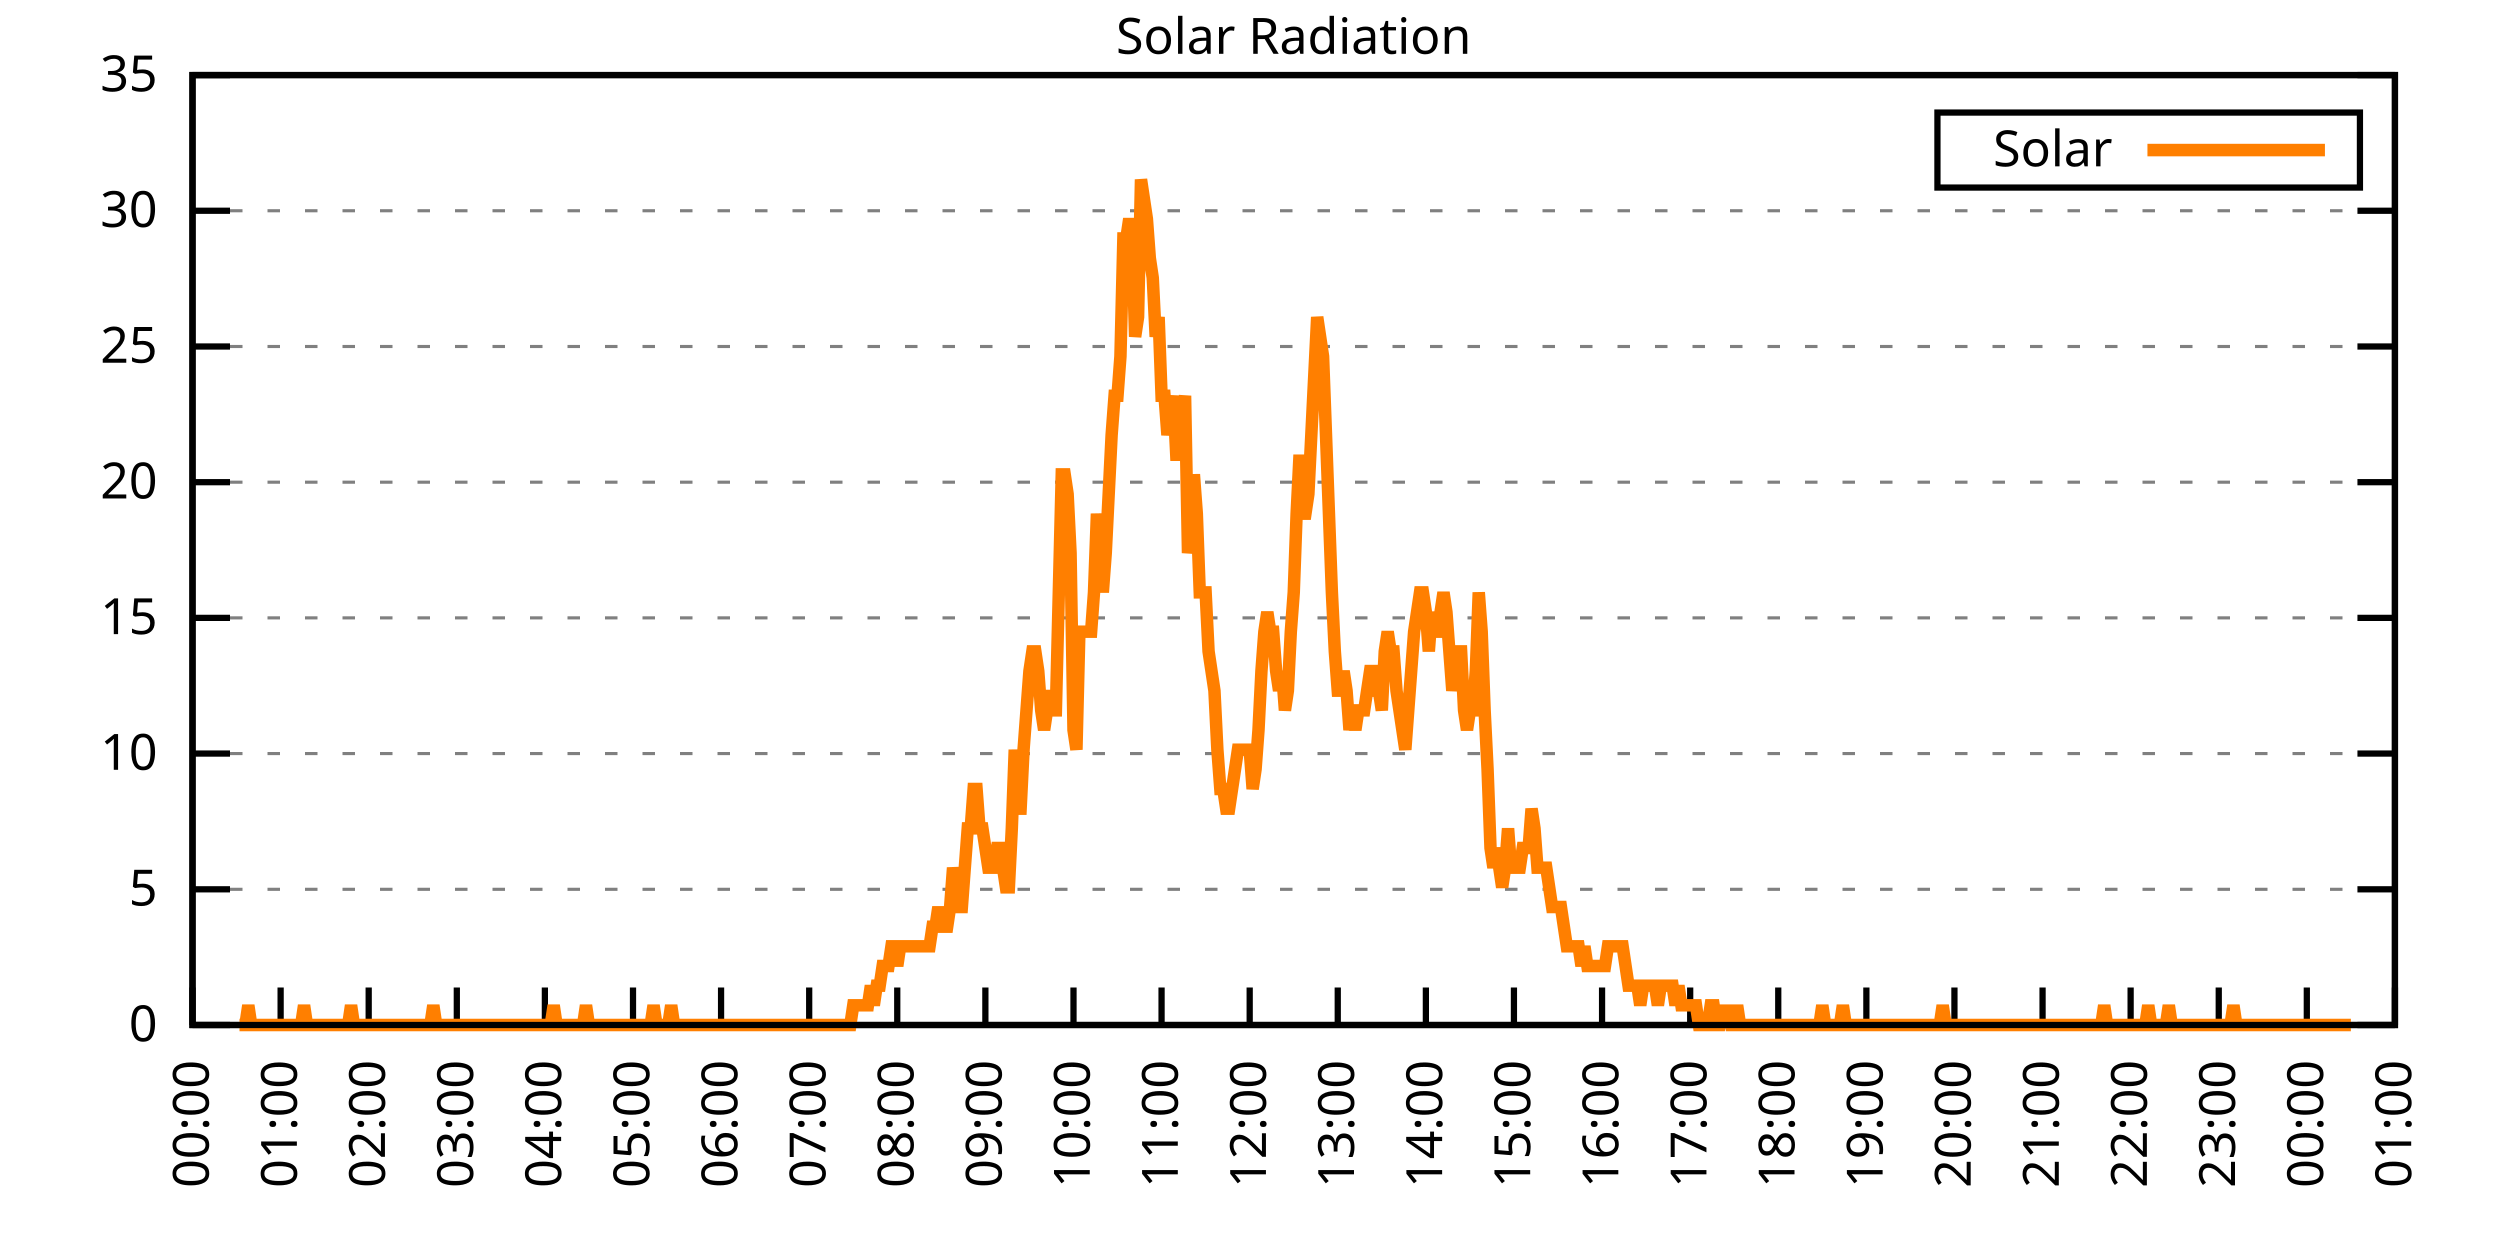
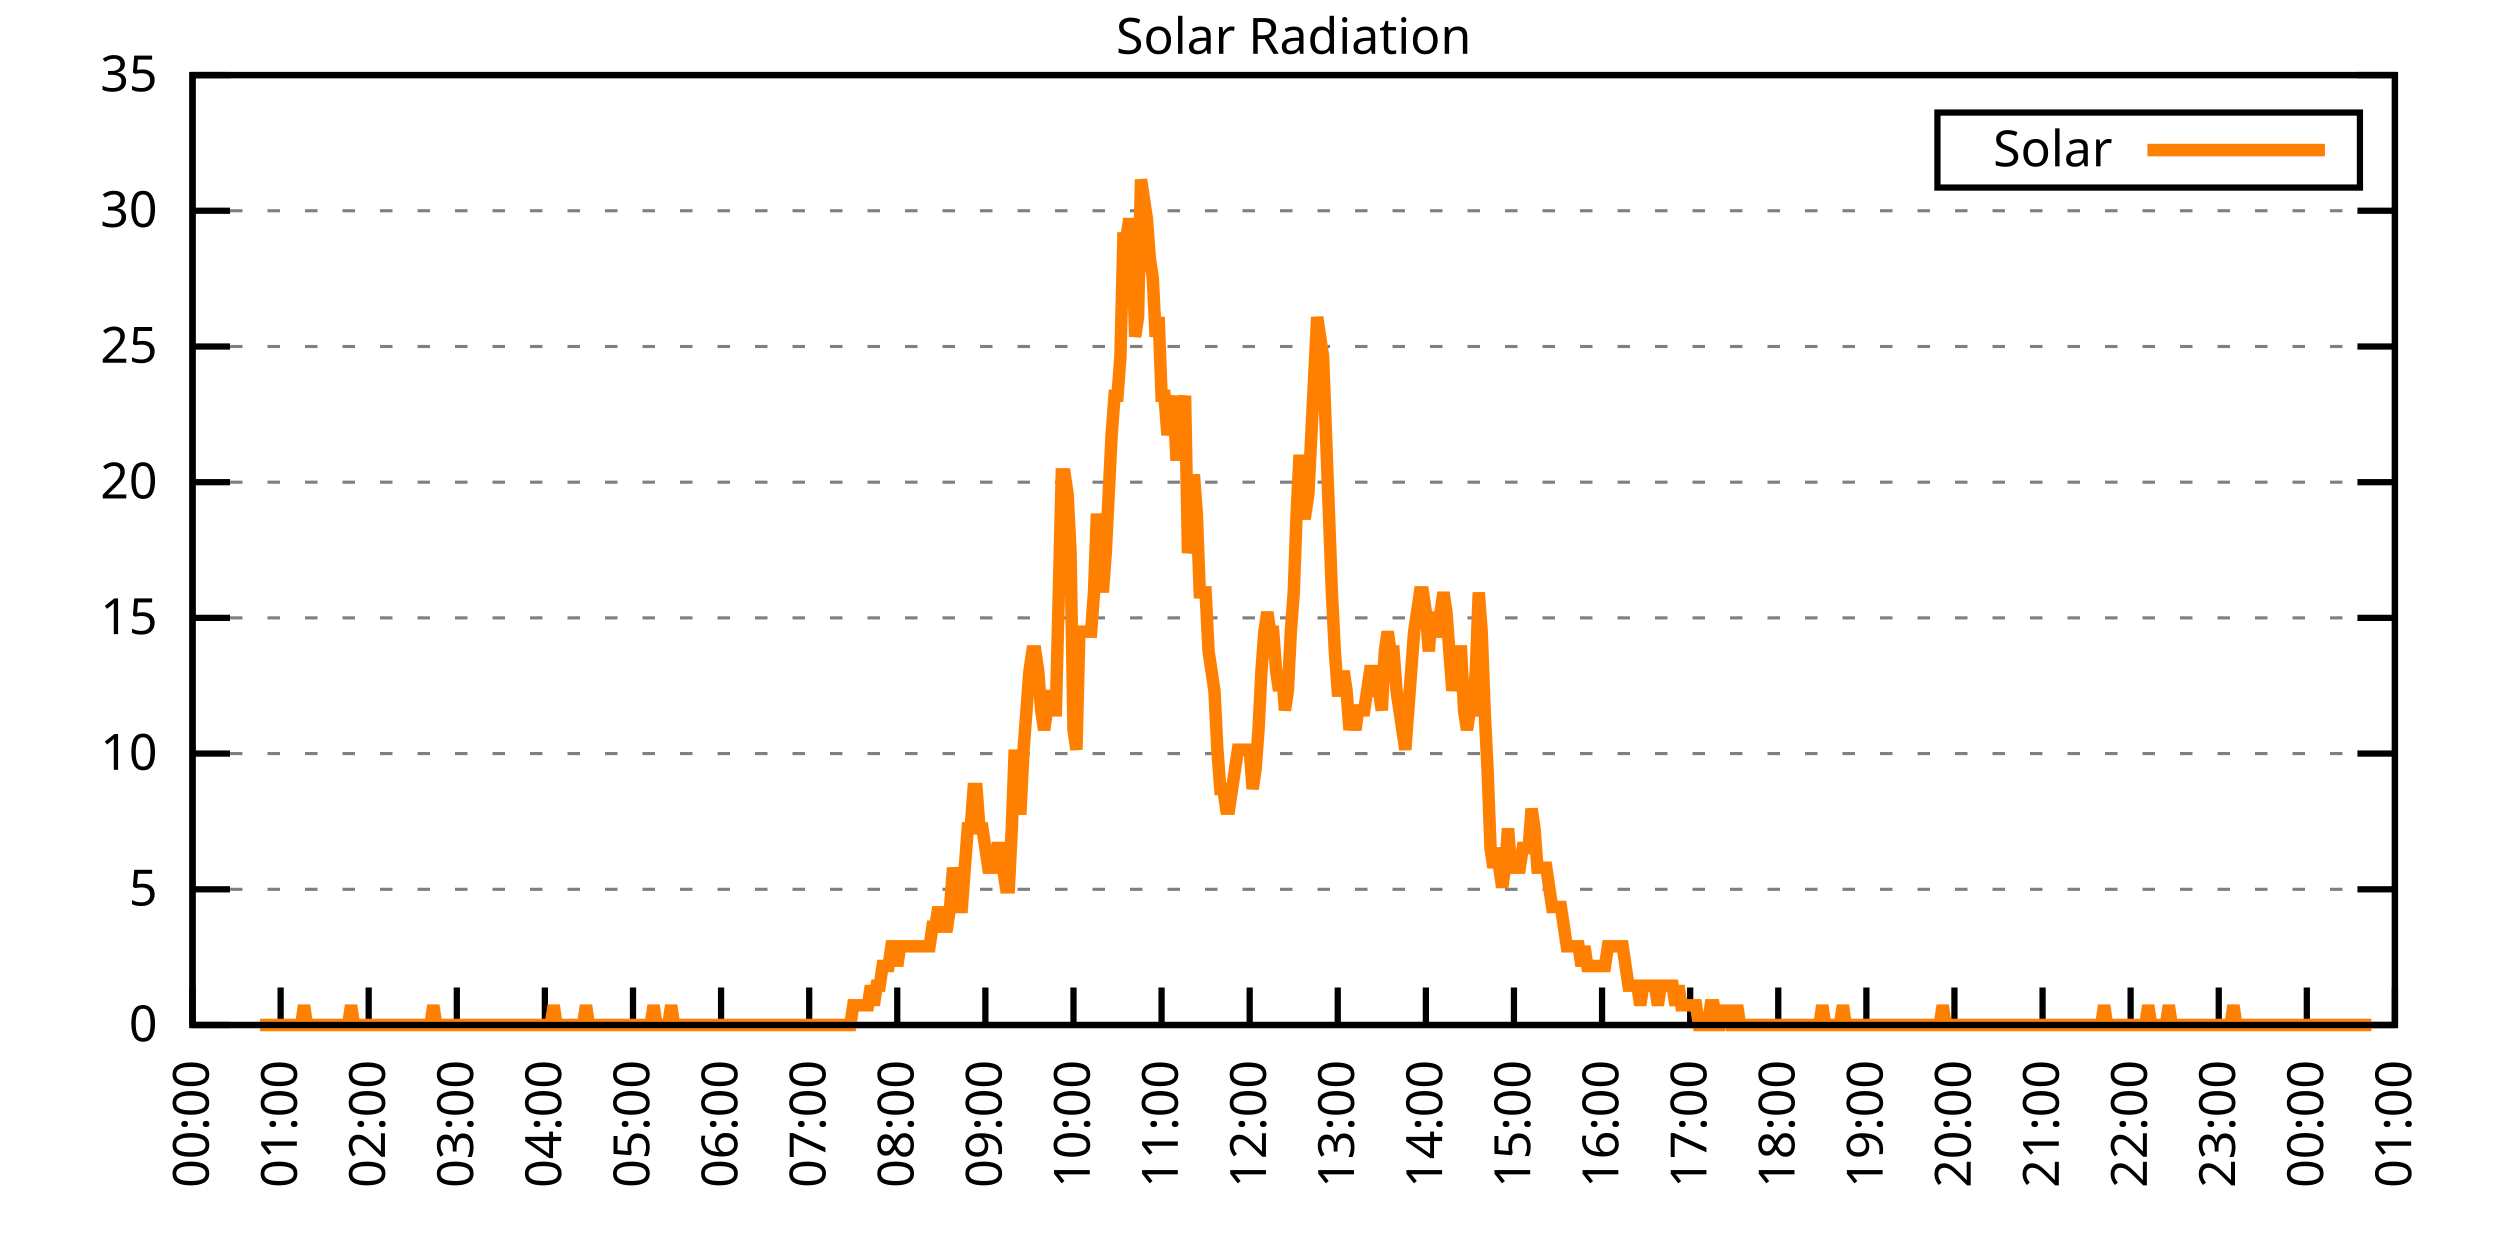
<svg xmlns="http://www.w3.org/2000/svg" xmlns:xlink="http://www.w3.org/1999/xlink" width="400" height="200" viewBox="0 0 400 200">
  <g id="gnuplot_canvas">
    <rect x="0" y="0" width="400" height="200" fill="none" />
    <defs>
      <circle id="gpDot" r="0.5" stroke-width="0.5" stroke="currentColor" />
      <path id="gpPt0" stroke-width="0.333" stroke="currentColor" d="M-1,0 h2 M0,-1 v2" />
      <path id="gpPt1" stroke-width="0.333" stroke="currentColor" d="M-1,-1 L1,1 M1,-1 L-1,1" />
      <path id="gpPt2" stroke-width="0.333" stroke="currentColor" d="M-1,0 L1,0 M0,-1 L0,1 M-1,-1 L1,1 M-1,1 L1,-1" />
      <rect id="gpPt3" stroke-width="0.333" stroke="currentColor" x="-1" y="-1" width="2" height="2" />
      <rect id="gpPt4" stroke-width="0.333" stroke="currentColor" fill="currentColor" x="-1" y="-1" width="2" height="2" />
      <circle id="gpPt5" stroke-width="0.333" stroke="currentColor" cx="0" cy="0" r="1" />
      <use xlink:href="#gpPt5" id="gpPt6" fill="currentColor" stroke="none" />
      <path id="gpPt7" stroke-width="0.333" stroke="currentColor" d="M0,-1.33 L-1.33,0.67 L1.33,0.67 z" />
      <use xlink:href="#gpPt7" id="gpPt8" fill="currentColor" stroke="none" />
      <use xlink:href="#gpPt7" id="gpPt9" stroke="currentColor" transform="rotate(180)" />
      <use xlink:href="#gpPt9" id="gpPt10" fill="currentColor" stroke="none" />
      <use xlink:href="#gpPt3" id="gpPt11" stroke="currentColor" transform="rotate(45)" />
      <use xlink:href="#gpPt11" id="gpPt12" fill="currentColor" stroke="none" />
      <path id="gpPt13" stroke-width="0.333" stroke="currentColor" d="M0,1.330 L1.265,0.411 L0.782,-1.067 L-0.782,-1.076 L-1.265,0.411 z" />
      <use xlink:href="#gpPt13" id="gpPt14" fill="currentColor" stroke="none" />
      <filter id="textbox" filterUnits="objectBoundingBox" x="0" y="0" height="1" width="1">
        <feFlood flood-color="white" flood-opacity="1" result="bgnd" />
        <feComposite in="SourceGraphic" in2="bgnd" operator="atop" />
      </filter>
      <filter id="greybox" filterUnits="objectBoundingBox" x="0" y="0" height="1" width="1">
        <feFlood flood-color="lightgrey" flood-opacity="1" result="grey" />
        <feComposite in="SourceGraphic" in2="grey" operator="atop" />
      </filter>
    </defs>
    <g fill="none" color="white" stroke="currentColor" stroke-width="1.00" stroke-linecap="butt" stroke-linejoin="miter">
</g>
    <g fill="none" color="black" stroke="currentColor" stroke-width="1.00" stroke-linecap="butt" stroke-linejoin="miter">
      <g stroke="none" shape-rendering="crispEdges">
        <polygon fill="rgb(255, 255, 255)" points="30.80,164.00 383.18,164.00 383.18,12.02 30.80,12.02 " />
      </g>
    </g>
    <g fill="none" color="black" stroke="currentColor" stroke-width="1.00" stroke-linecap="butt" stroke-linejoin="miter">
</g>
    <g fill="none" color="black" stroke="black" stroke-width="0.50" stroke-linecap="butt" stroke-linejoin="miter">
</g>
    <g fill="none" color="gray" stroke="currentColor" stroke-width="0.50" stroke-linecap="butt" stroke-linejoin="miter">
      <path stroke="gray" stroke-dasharray="2,4" class="gridline" d="M30.80,164.00 L383.19,164.00  " />
    </g>
    <g fill="none" color="gray" stroke="gray" stroke-width="1.00" stroke-linecap="butt" stroke-linejoin="miter">
</g>
    <g fill="none" color="black" stroke="currentColor" stroke-width="1.00" stroke-linecap="butt" stroke-linejoin="miter">
      <path stroke="black" d="M30.80,164.00 L36.80,164.00 M383.19,164.00 L377.19,164.00  " />
      <g transform="translate(25.20,166.60)" stroke="none" fill="black" font-family="Sans" font-size="8.00" text-anchor="end">
        <text>
          <tspan font-family="Sans"> 0</tspan>
        </text>
      </g>
    </g>
    <g fill="none" color="black" stroke="currentColor" stroke-width="1.00" stroke-linecap="butt" stroke-linejoin="miter">
</g>
    <g fill="none" color="black" stroke="black" stroke-width="0.50" stroke-linecap="butt" stroke-linejoin="miter">
</g>
    <g fill="none" color="gray" stroke="currentColor" stroke-width="0.50" stroke-linecap="butt" stroke-linejoin="miter">
      <path stroke="gray" stroke-dasharray="2,4" class="gridline" d="M30.80,142.29 L383.19,142.29  " />
    </g>
    <g fill="none" color="gray" stroke="gray" stroke-width="1.00" stroke-linecap="butt" stroke-linejoin="miter">
</g>
    <g fill="none" color="black" stroke="currentColor" stroke-width="1.00" stroke-linecap="butt" stroke-linejoin="miter">
      <path stroke="black" d="M30.80,142.29 L36.80,142.29 M383.19,142.29 L377.19,142.29  " />
      <g transform="translate(25.20,144.89)" stroke="none" fill="black" font-family="Sans" font-size="8.00" text-anchor="end">
        <text>
          <tspan font-family="Sans"> 5</tspan>
        </text>
      </g>
    </g>
    <g fill="none" color="black" stroke="currentColor" stroke-width="1.00" stroke-linecap="butt" stroke-linejoin="miter">
</g>
    <g fill="none" color="black" stroke="black" stroke-width="0.50" stroke-linecap="butt" stroke-linejoin="miter">
</g>
    <g fill="none" color="gray" stroke="currentColor" stroke-width="0.50" stroke-linecap="butt" stroke-linejoin="miter">
      <path stroke="gray" stroke-dasharray="2,4" class="gridline" d="M30.80,120.57 L383.19,120.57  " />
    </g>
    <g fill="none" color="gray" stroke="gray" stroke-width="1.00" stroke-linecap="butt" stroke-linejoin="miter">
</g>
    <g fill="none" color="black" stroke="currentColor" stroke-width="1.00" stroke-linecap="butt" stroke-linejoin="miter">
      <path stroke="black" d="M30.80,120.57 L36.80,120.57 M383.19,120.57 L377.19,120.57  " />
      <g transform="translate(25.20,123.17)" stroke="none" fill="black" font-family="Sans" font-size="8.00" text-anchor="end">
        <text>
          <tspan font-family="Sans"> 10</tspan>
        </text>
      </g>
    </g>
    <g fill="none" color="black" stroke="currentColor" stroke-width="1.00" stroke-linecap="butt" stroke-linejoin="miter">
</g>
    <g fill="none" color="black" stroke="black" stroke-width="0.50" stroke-linecap="butt" stroke-linejoin="miter">
</g>
    <g fill="none" color="gray" stroke="currentColor" stroke-width="0.50" stroke-linecap="butt" stroke-linejoin="miter">
      <path stroke="gray" stroke-dasharray="2,4" class="gridline" d="M30.80,98.86 L383.19,98.86  " />
    </g>
    <g fill="none" color="gray" stroke="gray" stroke-width="1.00" stroke-linecap="butt" stroke-linejoin="miter">
</g>
    <g fill="none" color="black" stroke="currentColor" stroke-width="1.00" stroke-linecap="butt" stroke-linejoin="miter">
      <path stroke="black" d="M30.80,98.86 L36.80,98.86 M383.19,98.86 L377.19,98.86  " />
      <g transform="translate(25.20,101.46)" stroke="none" fill="black" font-family="Sans" font-size="8.00" text-anchor="end">
        <text>
          <tspan font-family="Sans"> 15</tspan>
        </text>
      </g>
    </g>
    <g fill="none" color="black" stroke="currentColor" stroke-width="1.00" stroke-linecap="butt" stroke-linejoin="miter">
</g>
    <g fill="none" color="black" stroke="black" stroke-width="0.50" stroke-linecap="butt" stroke-linejoin="miter">
</g>
    <g fill="none" color="gray" stroke="currentColor" stroke-width="0.50" stroke-linecap="butt" stroke-linejoin="miter">
      <path stroke="gray" stroke-dasharray="2,4" class="gridline" d="M30.80,77.15 L383.19,77.15  " />
    </g>
    <g fill="none" color="gray" stroke="gray" stroke-width="1.00" stroke-linecap="butt" stroke-linejoin="miter">
</g>
    <g fill="none" color="black" stroke="currentColor" stroke-width="1.00" stroke-linecap="butt" stroke-linejoin="miter">
      <path stroke="black" d="M30.80,77.15 L36.80,77.15 M383.19,77.15 L377.19,77.15  " />
      <g transform="translate(25.20,79.75)" stroke="none" fill="black" font-family="Sans" font-size="8.00" text-anchor="end">
        <text>
          <tspan font-family="Sans"> 20</tspan>
        </text>
      </g>
    </g>
    <g fill="none" color="black" stroke="currentColor" stroke-width="1.00" stroke-linecap="butt" stroke-linejoin="miter">
</g>
    <g fill="none" color="black" stroke="black" stroke-width="0.50" stroke-linecap="butt" stroke-linejoin="miter">
</g>
    <g fill="none" color="gray" stroke="currentColor" stroke-width="0.50" stroke-linecap="butt" stroke-linejoin="miter">
      <path stroke="gray" stroke-dasharray="2,4" class="gridline" d="M30.80,55.44 L383.19,55.44  " />
    </g>
    <g fill="none" color="gray" stroke="gray" stroke-width="1.00" stroke-linecap="butt" stroke-linejoin="miter">
</g>
    <g fill="none" color="black" stroke="currentColor" stroke-width="1.00" stroke-linecap="butt" stroke-linejoin="miter">
      <path stroke="black" d="M30.80,55.44 L36.80,55.44 M383.19,55.44 L377.19,55.44  " />
      <g transform="translate(25.20,58.04)" stroke="none" fill="black" font-family="Sans" font-size="8.00" text-anchor="end">
        <text>
          <tspan font-family="Sans"> 25</tspan>
        </text>
      </g>
    </g>
    <g fill="none" color="black" stroke="currentColor" stroke-width="1.00" stroke-linecap="butt" stroke-linejoin="miter">
</g>
    <g fill="none" color="black" stroke="black" stroke-width="0.50" stroke-linecap="butt" stroke-linejoin="miter">
</g>
    <g fill="none" color="gray" stroke="currentColor" stroke-width="0.50" stroke-linecap="butt" stroke-linejoin="miter">
      <path stroke="gray" stroke-dasharray="2,4" class="gridline" d="M30.80,33.72 L383.19,33.72  " />
    </g>
    <g fill="none" color="gray" stroke="gray" stroke-width="1.00" stroke-linecap="butt" stroke-linejoin="miter">
</g>
    <g fill="none" color="black" stroke="currentColor" stroke-width="1.00" stroke-linecap="butt" stroke-linejoin="miter">
      <path stroke="black" d="M30.80,33.72 L36.80,33.72 M383.19,33.72 L377.19,33.72  " />
      <g transform="translate(25.20,36.32)" stroke="none" fill="black" font-family="Sans" font-size="8.00" text-anchor="end">
        <text>
          <tspan font-family="Sans"> 30</tspan>
        </text>
      </g>
    </g>
    <g fill="none" color="black" stroke="currentColor" stroke-width="1.00" stroke-linecap="butt" stroke-linejoin="miter">
</g>
    <g fill="none" color="black" stroke="black" stroke-width="0.50" stroke-linecap="butt" stroke-linejoin="miter">
</g>
    <g fill="none" color="gray" stroke="currentColor" stroke-width="0.50" stroke-linecap="butt" stroke-linejoin="miter">
      <path stroke="gray" stroke-dasharray="2,4" class="gridline" d="M30.80,12.01 L383.19,12.01  " />
    </g>
    <g fill="none" color="gray" stroke="gray" stroke-width="1.00" stroke-linecap="butt" stroke-linejoin="miter">
</g>
    <g fill="none" color="black" stroke="currentColor" stroke-width="1.00" stroke-linecap="butt" stroke-linejoin="miter">
      <path stroke="black" d="M30.80,12.01 L36.80,12.01 M383.19,12.01 L377.19,12.01  " />
      <g transform="translate(25.20,14.61)" stroke="none" fill="black" font-family="Sans" font-size="8.00" text-anchor="end">
        <text>
          <tspan font-family="Sans"> 35</tspan>
        </text>
      </g>
    </g>
    <g fill="none" color="black" stroke="currentColor" stroke-width="1.00" stroke-linecap="butt" stroke-linejoin="miter">
      <path stroke="black" d="M30.80,164.00 L30.80,158.00  " />
      <g transform="translate(33.40,169.60) rotate(270.00)" stroke="none" fill="black" font-family="Sans" font-size="8.00" text-anchor="end">
        <text>
          <tspan font-family="Sans">00:00</tspan>
        </text>
      </g>
    </g>
    <g fill="none" color="black" stroke="currentColor" stroke-width="1.00" stroke-linecap="butt" stroke-linejoin="miter">
      <path stroke="black" d="M44.90,164.00 L44.90,158.00  " />
      <g transform="translate(47.50,169.60) rotate(270.00)" stroke="none" fill="black" font-family="Sans" font-size="8.00" text-anchor="end">
        <text>
          <tspan font-family="Sans">01:00</tspan>
        </text>
      </g>
    </g>
    <g fill="none" color="black" stroke="currentColor" stroke-width="1.00" stroke-linecap="butt" stroke-linejoin="miter">
      <path stroke="black" d="M58.99,164.00 L58.99,158.00  " />
      <g transform="translate(61.59,169.60) rotate(270.00)" stroke="none" fill="black" font-family="Sans" font-size="8.00" text-anchor="end">
        <text>
          <tspan font-family="Sans">02:00</tspan>
        </text>
      </g>
    </g>
    <g fill="none" color="black" stroke="currentColor" stroke-width="1.00" stroke-linecap="butt" stroke-linejoin="miter">
      <path stroke="black" d="M73.09,164.00 L73.09,158.00  " />
      <g transform="translate(75.69,169.60) rotate(270.00)" stroke="none" fill="black" font-family="Sans" font-size="8.00" text-anchor="end">
        <text>
          <tspan font-family="Sans">03:00</tspan>
        </text>
      </g>
    </g>
    <g fill="none" color="black" stroke="currentColor" stroke-width="1.00" stroke-linecap="butt" stroke-linejoin="miter">
      <path stroke="black" d="M87.18,164.00 L87.18,158.00  " />
      <g transform="translate(89.78,169.60) rotate(270.00)" stroke="none" fill="black" font-family="Sans" font-size="8.00" text-anchor="end">
        <text>
          <tspan font-family="Sans">04:00</tspan>
        </text>
      </g>
    </g>
    <g fill="none" color="black" stroke="currentColor" stroke-width="1.00" stroke-linecap="butt" stroke-linejoin="miter">
      <path stroke="black" d="M101.28,164.00 L101.28,158.00  " />
      <g transform="translate(103.88,169.60) rotate(270.00)" stroke="none" fill="black" font-family="Sans" font-size="8.00" text-anchor="end">
        <text>
          <tspan font-family="Sans">05:00</tspan>
        </text>
      </g>
    </g>
    <g fill="none" color="black" stroke="currentColor" stroke-width="1.00" stroke-linecap="butt" stroke-linejoin="miter">
      <path stroke="black" d="M115.37,164.00 L115.37,158.00  " />
      <g transform="translate(117.97,169.60) rotate(270.00)" stroke="none" fill="black" font-family="Sans" font-size="8.00" text-anchor="end">
        <text>
          <tspan font-family="Sans">06:00</tspan>
        </text>
      </g>
    </g>
    <g fill="none" color="black" stroke="currentColor" stroke-width="1.00" stroke-linecap="butt" stroke-linejoin="miter">
      <path stroke="black" d="M129.47,164.00 L129.47,158.00  " />
      <g transform="translate(132.07,169.60) rotate(270.00)" stroke="none" fill="black" font-family="Sans" font-size="8.00" text-anchor="end">
        <text>
          <tspan font-family="Sans">07:00</tspan>
        </text>
      </g>
    </g>
    <g fill="none" color="black" stroke="currentColor" stroke-width="1.00" stroke-linecap="butt" stroke-linejoin="miter">
      <path stroke="black" d="M143.56,164.00 L143.56,158.00  " />
      <g transform="translate(146.16,169.60) rotate(270.00)" stroke="none" fill="black" font-family="Sans" font-size="8.00" text-anchor="end">
        <text>
          <tspan font-family="Sans">08:00</tspan>
        </text>
      </g>
    </g>
    <g fill="none" color="black" stroke="currentColor" stroke-width="1.00" stroke-linecap="butt" stroke-linejoin="miter">
      <path stroke="black" d="M157.66,164.00 L157.66,158.00  " />
      <g transform="translate(160.26,169.60) rotate(270.00)" stroke="none" fill="black" font-family="Sans" font-size="8.00" text-anchor="end">
        <text>
          <tspan font-family="Sans">09:00</tspan>
        </text>
      </g>
    </g>
    <g fill="none" color="black" stroke="currentColor" stroke-width="1.00" stroke-linecap="butt" stroke-linejoin="miter">
      <path stroke="black" d="M171.76,164.00 L171.76,158.00  " />
      <g transform="translate(174.36,169.60) rotate(270.00)" stroke="none" fill="black" font-family="Sans" font-size="8.00" text-anchor="end">
        <text>
          <tspan font-family="Sans">10:00</tspan>
        </text>
      </g>
    </g>
    <g fill="none" color="black" stroke="currentColor" stroke-width="1.00" stroke-linecap="butt" stroke-linejoin="miter">
      <path stroke="black" d="M185.85,164.00 L185.85,158.00  " />
      <g transform="translate(188.45,169.60) rotate(270.00)" stroke="none" fill="black" font-family="Sans" font-size="8.00" text-anchor="end">
        <text>
          <tspan font-family="Sans">11:00</tspan>
        </text>
      </g>
    </g>
    <g fill="none" color="black" stroke="currentColor" stroke-width="1.00" stroke-linecap="butt" stroke-linejoin="miter">
      <path stroke="black" d="M199.95,164.00 L199.95,158.00  " />
      <g transform="translate(202.55,169.60) rotate(270.00)" stroke="none" fill="black" font-family="Sans" font-size="8.00" text-anchor="end">
        <text>
          <tspan font-family="Sans">12:00</tspan>
        </text>
      </g>
    </g>
    <g fill="none" color="black" stroke="currentColor" stroke-width="1.00" stroke-linecap="butt" stroke-linejoin="miter">
      <path stroke="black" d="M214.04,164.00 L214.04,158.00  " />
      <g transform="translate(216.64,169.60) rotate(270.00)" stroke="none" fill="black" font-family="Sans" font-size="8.00" text-anchor="end">
        <text>
          <tspan font-family="Sans">13:00</tspan>
        </text>
      </g>
    </g>
    <g fill="none" color="black" stroke="currentColor" stroke-width="1.00" stroke-linecap="butt" stroke-linejoin="miter">
      <path stroke="black" d="M228.14,164.00 L228.14,158.00  " />
      <g transform="translate(230.74,169.60) rotate(270.00)" stroke="none" fill="black" font-family="Sans" font-size="8.00" text-anchor="end">
        <text>
          <tspan font-family="Sans">14:00</tspan>
        </text>
      </g>
    </g>
    <g fill="none" color="black" stroke="currentColor" stroke-width="1.00" stroke-linecap="butt" stroke-linejoin="miter">
      <path stroke="black" d="M242.23,164.00 L242.23,158.00  " />
      <g transform="translate(244.83,169.60) rotate(270.00)" stroke="none" fill="black" font-family="Sans" font-size="8.00" text-anchor="end">
        <text>
          <tspan font-family="Sans">15:00</tspan>
        </text>
      </g>
    </g>
    <g fill="none" color="black" stroke="currentColor" stroke-width="1.00" stroke-linecap="butt" stroke-linejoin="miter">
      <path stroke="black" d="M256.33,164.00 L256.33,158.00  " />
      <g transform="translate(258.93,169.60) rotate(270.00)" stroke="none" fill="black" font-family="Sans" font-size="8.00" text-anchor="end">
        <text>
          <tspan font-family="Sans">16:00</tspan>
        </text>
      </g>
    </g>
    <g fill="none" color="black" stroke="currentColor" stroke-width="1.00" stroke-linecap="butt" stroke-linejoin="miter">
      <path stroke="black" d="M270.43,164.00 L270.43,158.00  " />
      <g transform="translate(273.03,169.60) rotate(270.00)" stroke="none" fill="black" font-family="Sans" font-size="8.00" text-anchor="end">
        <text>
          <tspan font-family="Sans">17:00</tspan>
        </text>
      </g>
    </g>
    <g fill="none" color="black" stroke="currentColor" stroke-width="1.00" stroke-linecap="butt" stroke-linejoin="miter">
      <path stroke="black" d="M284.52,164.00 L284.52,158.00  " />
      <g transform="translate(287.12,169.60) rotate(270.00)" stroke="none" fill="black" font-family="Sans" font-size="8.00" text-anchor="end">
        <text>
          <tspan font-family="Sans">18:00</tspan>
        </text>
      </g>
    </g>
    <g fill="none" color="black" stroke="currentColor" stroke-width="1.00" stroke-linecap="butt" stroke-linejoin="miter">
      <path stroke="black" d="M298.62,164.00 L298.62,158.00  " />
      <g transform="translate(301.22,169.60) rotate(270.00)" stroke="none" fill="black" font-family="Sans" font-size="8.00" text-anchor="end">
        <text>
          <tspan font-family="Sans">19:00</tspan>
        </text>
      </g>
    </g>
    <g fill="none" color="black" stroke="currentColor" stroke-width="1.00" stroke-linecap="butt" stroke-linejoin="miter">
      <path stroke="black" d="M312.71,164.00 L312.71,158.00  " />
      <g transform="translate(315.31,169.60) rotate(270.00)" stroke="none" fill="black" font-family="Sans" font-size="8.00" text-anchor="end">
        <text>
          <tspan font-family="Sans">20:00</tspan>
        </text>
      </g>
    </g>
    <g fill="none" color="black" stroke="currentColor" stroke-width="1.00" stroke-linecap="butt" stroke-linejoin="miter">
      <path stroke="black" d="M326.81,164.00 L326.81,158.00  " />
      <g transform="translate(329.41,169.60) rotate(270.00)" stroke="none" fill="black" font-family="Sans" font-size="8.00" text-anchor="end">
        <text>
          <tspan font-family="Sans">21:00</tspan>
        </text>
      </g>
    </g>
    <g fill="none" color="black" stroke="currentColor" stroke-width="1.00" stroke-linecap="butt" stroke-linejoin="miter">
      <path stroke="black" d="M340.90,164.00 L340.90,158.00  " />
      <g transform="translate(343.50,169.60) rotate(270.00)" stroke="none" fill="black" font-family="Sans" font-size="8.00" text-anchor="end">
        <text>
          <tspan font-family="Sans">22:00</tspan>
        </text>
      </g>
    </g>
    <g fill="none" color="black" stroke="currentColor" stroke-width="1.00" stroke-linecap="butt" stroke-linejoin="miter">
      <path stroke="black" d="M355.00,164.00 L355.00,158.00  " />
      <g transform="translate(357.60,169.60) rotate(270.00)" stroke="none" fill="black" font-family="Sans" font-size="8.00" text-anchor="end">
        <text>
          <tspan font-family="Sans">23:00</tspan>
        </text>
      </g>
    </g>
    <g fill="none" color="black" stroke="currentColor" stroke-width="1.00" stroke-linecap="butt" stroke-linejoin="miter">
      <path stroke="black" d="M369.09,164.00 L369.09,158.00  " />
      <g transform="translate(371.69,169.60) rotate(270.00)" stroke="none" fill="black" font-family="Sans" font-size="8.00" text-anchor="end">
        <text>
          <tspan font-family="Sans">00:00</tspan>
        </text>
      </g>
    </g>
    <g fill="none" color="black" stroke="currentColor" stroke-width="1.00" stroke-linecap="butt" stroke-linejoin="miter">
      <path stroke="black" d="M383.19,164.00 L383.19,158.00  " />
      <g transform="translate(385.79,169.60) rotate(270.00)" stroke="none" fill="black" font-family="Sans" font-size="8.00" text-anchor="end">
        <text>
          <tspan font-family="Sans">01:00</tspan>
        </text>
      </g>
    </g>
    <g fill="none" color="black" stroke="currentColor" stroke-width="1.00" stroke-linecap="butt" stroke-linejoin="miter">
</g>
    <g fill="none" color="black" stroke="currentColor" stroke-width="1.00" stroke-linecap="butt" stroke-linejoin="miter">
      <path stroke="black" d="M30.80,12.01 L30.80,164.00 L383.19,164.00 L383.19,12.01 L30.80,12.01 Z  " />
    </g>
    <g fill="none" color="black" stroke="currentColor" stroke-width="1.00" stroke-linecap="butt" stroke-linejoin="miter">
</g>
    <g fill="none" color="black" stroke="currentColor" stroke-width="1.00" stroke-linecap="butt" stroke-linejoin="miter">
      <path stroke="black" d="M309.99,30.01 L309.99,18.01 L377.59,18.01 L377.59,30.01 L309.99,30.01 Z  " />
    </g>
    <g id="Solar_Radiation_plot_1">
      <g fill="none" color="white" stroke="black" stroke-width="2.00" stroke-linecap="butt" stroke-linejoin="miter">
</g>
      <g fill="none" color="black" stroke="currentColor" stroke-width="2.00" stroke-linecap="butt" stroke-linejoin="miter">
        <g transform="translate(337.99,26.61)" stroke="none" fill="black" font-family="Sans" font-size="8.00" text-anchor="end">
          <text>
            <tspan font-family="Sans">Solar</tspan>
          </text>
        </g>
      </g>
      <g fill="none" color="black" stroke="currentColor" stroke-width="2.00" stroke-linecap="butt" stroke-linejoin="miter">
-         <path stroke="rgb(255, 127,   0)" d="M343.59,24.01 L371.99,24.01 M38.32,164.00 L38.79,164.00 L39.26,164.00 L39.73,160.85 L40.20,164.00 L40.67,164.00   L41.14,164.00 L41.61,164.00 L42.08,164.00 L42.55,164.00 L43.02,164.00 L43.49,164.00 L43.96,164.00 L44.43,164.00   L44.90,164.00 L45.37,164.00 L45.84,164.00 L46.31,164.00 L46.78,164.00 L47.24,164.00 L47.71,164.00 L48.18,164.00   L48.65,160.85 L49.12,164.00 L49.59,164.00 L50.06,164.00 L50.53,164.00 L51.00,164.00 L51.47,164.00 L51.94,164.00   L52.41,164.00 L52.88,164.00 L53.35,164.00 L53.82,164.00 L54.29,164.00 L54.76,164.00 L55.23,164.00 L55.70,164.00   L56.17,160.85 L56.64,164.00 L57.11,164.00 L57.58,164.00 L58.05,164.00 L58.52,164.00 L58.99,164.00 L59.46,164.00   L59.93,164.00 L60.40,164.00 L60.87,164.00 L61.34,164.00 L61.81,164.00 L62.28,164.00 L62.75,164.00 L63.22,164.00   L63.69,164.00 L64.16,164.00 L64.63,164.00 L65.10,164.00 L65.57,164.00 L66.04,164.00 L66.51,164.00 L66.98,164.00   L67.45,164.00 L67.92,164.00 L68.39,164.00 L68.86,164.00 L69.33,160.85 L69.80,164.00 L70.27,164.00 L70.74,164.00   L71.21,164.00 L71.68,164.00 L72.15,164.00 L72.62,164.00 L73.09,164.00 L73.56,164.00 L74.03,164.00 L74.50,164.00   L74.97,164.00 L75.44,164.00 L75.91,164.00 L76.38,164.00 L76.85,164.00 L77.32,164.00 L77.79,164.00 L78.26,164.00   L78.73,164.00 L79.19,164.00 L79.66,164.00 L80.13,164.00 L80.60,164.00 L81.07,164.00 L81.54,164.00 L82.01,164.00   L82.48,164.00 L82.95,164.00 L83.42,164.00 L83.89,164.00 L84.36,164.00 L84.83,164.00 L85.30,164.00 L85.77,164.00   L86.24,164.00 L86.71,164.00 L87.18,164.00 L87.65,164.00 L88.12,164.00 L88.59,160.85 L89.06,164.00 L89.53,164.00   L90.00,164.00 L90.47,164.00 L90.94,164.00 L91.41,164.00 L91.88,164.00 L92.35,164.00 L92.82,164.00 L93.29,164.00   L93.76,160.85 L94.23,164.00 L94.70,164.00 L95.17,164.00 L95.64,164.00 L96.11,164.00 L96.58,164.00 L97.05,164.00   L97.52,164.00 L97.99,164.00 L98.46,164.00 L98.93,164.00 L99.40,164.00 L99.87,164.00 L100.34,164.00 L100.81,164.00   L101.28,164.00 L101.75,164.00 L102.22,164.00 L102.69,164.00 L103.16,164.00 L103.63,164.00 L104.10,164.00 L104.57,160.85   L105.04,164.00 L105.51,164.00 L105.98,164.00 L106.45,164.00 L106.92,164.00 L107.39,160.85 L107.86,164.00 L108.33,164.00   L108.80,164.00 L109.27,164.00 L109.74,164.00 L110.21,164.00 L110.68,164.00 L111.14,164.00 L111.61,164.00 L112.08,164.00   L112.55,164.00 L113.02,164.00 L113.49,164.00 L113.96,164.00 L114.43,164.00 L114.90,164.00 L115.37,164.00 L115.84,164.00   L116.31,164.00 L116.78,164.00 L117.25,164.00 L117.72,164.00 L118.19,164.00 L118.66,164.00 L119.13,164.00 L119.60,164.00   L120.07,164.00 L120.54,164.00 L121.01,164.00 L121.48,164.00 L121.95,164.00 L122.42,164.00 L122.89,164.00 L123.36,164.00   L123.83,164.00 L124.30,164.00 L124.77,164.00 L125.24,164.00 L125.71,164.00 L126.18,164.00 L126.65,164.00 L127.12,164.00   L127.59,164.00 L128.06,164.00 L128.53,164.00 L129.00,164.00 L129.47,164.00 L129.94,164.00 L130.41,164.00 L130.88,164.00   L131.35,164.00 L131.82,164.00 L132.29,164.00 L132.76,164.00 L133.23,164.00 L133.70,164.00 L134.17,164.00 L134.64,164.00   L135.11,164.00 L135.58,164.00 L136.05,164.00 L136.52,160.85 L136.99,160.85 L137.46,160.85 L137.93,160.85 L138.40,160.85   L138.87,160.85 L139.34,157.71 L139.81,160.85 L140.28,157.71 L140.75,157.71 L141.22,154.56 L141.69,154.56 L142.16,154.56   L142.63,151.41 L143.09,151.41 L143.56,154.56 L144.03,151.41 L144.50,151.41 L144.97,151.41 L145.44,151.41 L145.91,151.41   L146.38,151.41 L146.85,151.41 L147.32,151.41 L147.79,151.41 L148.26,151.41 L148.73,151.41 L149.20,148.27 L149.67,148.27   L150.14,145.12 L150.61,148.27 L151.08,148.27 L151.55,148.27 L152.02,145.12 L152.49,138.83 L152.96,141.98 L153.43,145.12   L153.90,145.12 L154.37,138.83 L154.84,132.54 L155.31,132.54 L155.78,126.24 L156.25,126.24 L156.72,132.54 L157.19,132.54   L157.66,135.68 L158.13,138.83 L158.60,138.83 L159.07,138.83 L159.54,135.68 L160.01,135.68 L160.48,138.83 L160.95,141.98   L161.42,141.98 L161.89,132.54 L162.36,119.95 L162.83,129.39 L163.30,129.39 L163.77,119.95 L164.24,113.66 L164.71,107.37   L165.18,104.22 L165.65,104.22 L166.12,107.37 L166.59,113.66 L167.06,116.80 L167.53,113.66 L168.00,110.51 L168.47,113.66   L168.94,113.66 L169.41,94.78 L169.88,75.90 L170.35,75.90 L170.82,79.05 L171.29,88.49 L171.76,116.80 L172.23,119.95   L172.70,101.07 L173.17,101.07 L173.64,101.07 L174.11,101.07 L174.58,101.07 L175.04,94.78 L175.51,82.19 L175.98,88.49   L176.45,94.78 L176.92,88.49 L177.39,79.05 L177.86,69.61 L178.33,63.32 L178.80,63.32 L179.27,57.02 L179.74,38.15   L180.21,38.15 L180.68,35.00 L181.15,38.15 L181.62,53.88 L182.09,50.73 L182.56,28.71 L183.03,31.85 L183.50,35.00   L183.97,41.29 L184.44,44.44 L184.91,53.88 L185.38,50.73 L185.85,63.32 L186.32,63.32 L186.79,69.61 L187.26,66.46   L187.73,63.32 L188.20,72.76 L188.67,72.76 L189.14,66.46 L189.61,63.32 L190.08,88.49 L190.55,85.34 L191.02,75.90   L191.49,82.19 L191.96,94.78 L192.43,94.78 L192.90,94.78 L193.37,104.22 L193.84,107.37 L194.31,110.51 L194.78,119.95   L195.25,126.24 L195.72,126.24 L196.19,129.39 L196.66,129.39 L197.13,126.24 L197.60,123.10 L198.07,119.95 L198.54,119.95   L199.01,119.95 L199.48,119.95 L199.95,119.95 L200.42,126.24 L200.89,123.10 L201.36,116.80 L201.83,107.37 L202.30,101.07   L202.77,97.93 L203.24,101.07 L203.71,101.07 L204.18,107.37 L204.65,110.51 L205.12,107.37 L205.59,113.66 L206.06,110.51   L206.53,101.07 L207.00,94.78 L207.46,82.19 L207.93,72.76 L208.40,82.19 L208.87,82.19 L209.34,79.05 L209.81,69.61   L210.28,60.17 L210.75,50.73 L211.22,53.88 L211.69,57.02 L212.16,69.61 L212.63,82.19 L213.10,94.78 L213.57,104.22   L214.04,110.51 L214.51,110.51 L214.98,107.37 L215.45,110.51 L215.92,116.80 L216.39,113.66 L216.86,116.80 L217.33,113.66   L217.80,113.66 L218.27,113.66 L218.74,110.51 L219.21,107.37 L219.68,107.37 L220.15,110.51 L220.62,110.51 L221.09,113.66   L221.56,104.22 L222.03,101.07 L222.50,104.22 L222.97,104.22 L223.44,110.51 L223.91,113.66 L224.38,116.80 L224.85,119.95   L225.32,113.66 L225.79,107.37 L226.26,101.07 L226.73,97.93 L227.20,94.78 L227.67,94.78 L228.14,97.93 L228.61,104.22   L229.08,97.93 L229.55,101.07 L230.02,101.07 L230.49,97.93 L230.96,94.78 L231.43,97.93 L231.90,104.22 L232.37,110.51   L232.84,107.37 L233.31,104.22 L233.78,104.22 L234.25,113.66 L234.72,116.80 L235.19,113.66 L235.66,113.66 L236.13,107.37   L236.60,94.78 L237.07,101.07 L237.54,113.66 L238.01,123.10 L238.48,135.68 L238.95,138.83 L239.41,135.68 L239.88,138.83   L240.35,141.98 L240.82,138.83 L241.29,132.54 L241.76,138.83 L242.23,138.83 L242.70,138.83 L243.17,138.83 L243.64,135.68   L244.11,135.68 L244.58,135.68 L245.05,129.39 L245.52,132.54 L245.99,138.83 L246.46,138.83 L246.93,138.83 L247.40,138.83   L247.87,141.98 L248.34,145.12 L248.81,145.12 L249.28,145.12 L249.75,145.12 L250.22,148.27 L250.69,151.41 L251.16,151.41   L251.63,151.41 L252.10,151.41 L252.57,151.41 L253.04,154.56 L253.51,151.41 L253.98,154.56 L254.45,154.56 L254.92,154.56   L255.39,154.56 L255.86,154.56 L256.33,154.56 L256.80,154.56 L257.27,151.41 L257.74,151.41 L258.21,151.41 L258.68,151.41   L259.15,151.41 L259.62,151.41 L260.09,154.56 L260.56,157.71 L261.03,157.71 L261.50,157.71 L261.97,157.71 L262.44,160.85   L262.91,157.71 L263.38,157.71 L263.85,157.71 L264.32,157.71 L264.79,157.71 L265.26,160.85 L265.73,157.71 L266.20,157.71   L266.67,157.71 L267.14,157.71 L267.61,157.71 L268.08,160.85 L268.55,157.71 L269.02,160.85 L269.49,160.85 L269.96,160.85   L270.43,160.85 L270.90,160.85 L271.36,160.85 L271.83,164.00 L272.30,164.00 L272.77,164.00 L273.24,164.00 L273.71,160.85   L274.18,160.85 L274.65,164.00 L275.12,164.00 L275.59,160.85 L276.06,164.00 L276.53,160.85 L277.00,164.00 L277.47,164.00   L277.94,160.85 L278.41,164.00 L278.88,164.00 L279.35,164.00 L279.82,164.00 L280.29,164.00 L280.76,164.00 L281.23,164.00   L281.70,164.00 L282.17,164.00 L282.64,164.00 L283.11,164.00 L283.58,164.00 L284.05,164.00 L284.52,164.00 L284.99,164.00   L285.46,164.00 L285.93,164.00 L286.40,164.00 L286.87,164.00 L287.34,164.00 L287.81,164.00 L288.28,164.00 L288.75,164.00   L289.22,164.00 L289.69,164.00 L290.16,164.00 L290.63,164.00 L291.10,164.00 L291.57,160.85 L292.04,164.00 L292.51,164.00   L292.98,164.00 L293.45,164.00 L293.92,164.00 L294.39,164.00 L294.86,160.85 L295.33,164.00 L295.80,164.00 L296.27,164.00   L296.74,164.00 L297.21,164.00 L297.68,164.00 L298.15,164.00 L298.62,164.00 L299.09,164.00 L299.56,164.00 L300.03,164.00   L300.50,164.00 L300.97,164.00 L301.44,164.00 L301.91,164.00 L302.38,164.00 L302.85,164.00 L303.31,164.00 L303.78,164.00   L304.25,164.00 L304.72,164.00 L305.19,164.00 L305.66,164.00 L306.13,164.00 L306.60,164.00 L307.07,164.00 L307.54,164.00   L308.01,164.00 L308.48,164.00 L308.95,164.00 L309.42,164.00 L309.89,164.00 L310.36,164.00 L310.83,160.85 L311.30,164.00   L311.77,164.00 L312.24,164.00 L312.71,164.00 L313.18,164.00 L313.65,164.00 L314.12,164.00 L314.59,164.00 L315.06,164.00   L315.53,164.00 L316.00,164.00 L316.47,164.00 L316.94,164.00 L317.41,164.00 L317.88,164.00 L318.35,164.00 L318.82,164.00   L319.29,164.00 L319.76,164.00 L320.23,164.00 L320.70,164.00 L321.17,164.00 L321.64,164.00 L322.11,164.00 L322.58,164.00   L323.05,164.00 L323.52,164.00 L323.99,164.00 L324.46,164.00 L324.93,164.00 L325.40,164.00 L325.87,164.00 L326.34,164.00   L326.81,164.00 L327.28,164.00 L327.75,164.00 L328.22,164.00 L328.69,164.00 L329.16,164.00 L329.63,164.00 L330.10,164.00   L330.57,164.00 L331.04,164.00 L331.51,164.00 L331.98,164.00 L332.45,164.00 L332.92,164.00 L333.39,164.00 L333.86,164.00   L334.33,164.00 L334.80,164.00 L335.26,164.00 L335.73,164.00 L336.20,164.00 L336.67,160.85 L337.14,164.00 L337.61,164.00   L338.08,164.00 L338.55,164.00 L339.02,164.00 L339.49,164.00 L339.96,164.00 L340.43,164.00 L340.90,164.00 L341.37,164.00   L341.84,164.00 L342.31,164.00 L342.78,164.00 L343.25,164.00 L343.72,160.85 L344.19,164.00 L344.66,164.00 L345.13,164.00   L345.60,164.00 L346.07,164.00 L346.54,164.00 L347.01,160.85 L347.48,164.00 L347.95,164.00 L348.42,164.00 L348.89,164.00   L349.36,164.00 L349.83,164.00 L350.30,164.00 L350.77,164.00 L351.24,164.00 L351.71,164.00 L352.18,164.00 L352.65,164.00   L353.12,164.00 L353.59,164.00 L354.06,164.00 L354.53,164.00 L355.00,164.00 L355.47,164.00 L355.94,164.00 L356.41,164.00   L356.88,164.00 L357.35,160.85 L357.82,164.00 L358.29,164.00 L358.76,164.00 L359.23,164.00 L359.70,164.00 L360.17,164.00   L360.64,164.00 L361.11,164.00 L361.58,164.00 L362.05,164.00 L362.52,164.00 L362.99,164.00 L363.46,164.00 L363.93,164.00   L364.40,164.00 L364.87,164.00 L365.34,164.00 L365.81,164.00 L366.28,164.00 L366.75,164.00 L367.21,164.00 L367.68,164.00   L368.15,164.00 L368.62,164.00 L369.09,164.00 L369.56,164.00 L370.03,164.00 L370.50,164.00 L370.97,164.00 L371.44,164.00   L371.91,164.00 L372.38,164.00 L372.85,164.00 L373.32,164.00 L373.79,164.00 L374.26,164.00 L374.73,164.00 L375.20,164.00   L375.67,164.00 L376.14,164.00  " />
+         <path stroke="rgb(255, 127,   0)" d="M343.59,24.01 L371.99,24.01 M41.61,164.00 L42.08,164.00 L42.55,164.00 L43.02,164.00 L43.49,164.00 L43.96,164.00   L44.43,164.00 L44.90,164.00 L45.37,164.00 L45.84,164.00 L46.31,164.00 L46.78,164.00 L47.24,164.00 L47.71,164.00   L48.18,164.00 L48.65,160.85 L49.12,164.00 L49.59,164.00 L50.06,164.00 L50.53,164.00 L51.00,164.00 L51.47,164.00   L51.94,164.00 L52.41,164.00 L52.88,164.00 L53.35,164.00 L53.82,164.00 L54.29,164.00 L54.76,164.00 L55.23,164.00   L55.70,164.00 L56.17,160.85 L56.64,164.00 L57.11,164.00 L57.58,164.00 L58.05,164.00 L58.52,164.00 L58.99,164.00   L59.46,164.00 L59.93,164.00 L60.40,164.00 L60.87,164.00 L61.34,164.00 L61.81,164.00 L62.28,164.00 L62.75,164.00   L63.22,164.00 L63.69,164.00 L64.16,164.00 L64.63,164.00 L65.10,164.00 L65.57,164.00 L66.04,164.00 L66.51,164.00   L66.98,164.00 L67.45,164.00 L67.92,164.00 L68.39,164.00 L68.86,164.00 L69.33,160.85 L69.80,164.00 L70.27,164.00   L70.74,164.00 L71.21,164.00 L71.68,164.00 L72.15,164.00 L72.62,164.00 L73.09,164.00 L73.56,164.00 L74.03,164.00   L74.50,164.00 L74.97,164.00 L75.44,164.00 L75.91,164.00 L76.38,164.00 L76.85,164.00 L77.32,164.00 L77.79,164.00   L78.26,164.00 L78.73,164.00 L79.19,164.00 L79.66,164.00 L80.13,164.00 L80.60,164.00 L81.07,164.00 L81.54,164.00   L82.01,164.00 L82.48,164.00 L82.95,164.00 L83.42,164.00 L83.89,164.00 L84.36,164.00 L84.83,164.00 L85.30,164.00   L85.77,164.00 L86.24,164.00 L86.71,164.00 L87.18,164.00 L87.65,164.00 L88.12,164.00 L88.59,160.85 L89.06,164.00   L89.53,164.00 L90.00,164.00 L90.47,164.00 L90.94,164.00 L91.41,164.00 L91.88,164.00 L92.35,164.00 L92.82,164.00   L93.29,164.00 L93.76,160.85 L94.23,164.00 L94.70,164.00 L95.17,164.00 L95.64,164.00 L96.11,164.00 L96.58,164.00   L97.05,164.00 L97.52,164.00 L97.99,164.00 L98.46,164.00 L98.93,164.00 L99.40,164.00 L99.87,164.00 L100.34,164.00   L100.81,164.00 L101.28,164.00 L101.75,164.00 L102.22,164.00 L102.69,164.00 L103.16,164.00 L103.63,164.00 L104.10,164.00   L104.57,160.85 L105.04,164.00 L105.51,164.00 L105.98,164.00 L106.45,164.00 L106.92,164.00 L107.39,160.85 L107.86,164.00   L108.33,164.00 L108.80,164.00 L109.27,164.00 L109.74,164.00 L110.21,164.00 L110.68,164.00 L111.14,164.00 L111.61,164.00   L112.08,164.00 L112.55,164.00 L113.02,164.00 L113.49,164.00 L113.96,164.00 L114.43,164.00 L114.90,164.00 L115.37,164.00   L115.84,164.00 L116.31,164.00 L116.78,164.00 L117.25,164.00 L117.72,164.00 L118.19,164.00 L118.66,164.00 L119.13,164.00   L119.60,164.00 L120.07,164.00 L120.54,164.00 L121.01,164.00 L121.48,164.00 L121.95,164.00 L122.42,164.00 L122.89,164.00   L123.36,164.00 L123.83,164.00 L124.30,164.00 L124.77,164.00 L125.24,164.00 L125.71,164.00 L126.18,164.00 L126.65,164.00   L127.12,164.00 L127.59,164.00 L128.06,164.00 L128.53,164.00 L129.00,164.00 L129.47,164.00 L129.94,164.00 L130.41,164.00   L130.88,164.00 L131.35,164.00 L131.82,164.00 L132.29,164.00 L132.76,164.00 L133.23,164.00 L133.70,164.00 L134.17,164.00   L134.64,164.00 L135.11,164.00 L135.58,164.00 L136.05,164.00 L136.52,160.85 L136.99,160.85 L137.46,160.85 L137.93,160.85   L138.40,160.85 L138.87,160.85 L139.34,157.71 L139.81,160.85 L140.28,157.71 L140.75,157.71 L141.22,154.56 L141.69,154.56   L142.16,154.56 L142.63,151.41 L143.09,151.41 L143.56,154.56 L144.03,151.41 L144.50,151.41 L144.97,151.41 L145.44,151.41   L145.91,151.41 L146.38,151.41 L146.85,151.41 L147.32,151.41 L147.79,151.41 L148.26,151.41 L148.73,151.41 L149.20,148.27   L149.67,148.27 L150.14,145.12 L150.61,148.27 L151.08,148.27 L151.55,148.27 L152.02,145.12 L152.49,138.83 L152.96,141.98   L153.43,145.12 L153.90,145.12 L154.37,138.83 L154.84,132.54 L155.31,132.54 L155.78,126.24 L156.25,126.24 L156.72,132.54   L157.19,132.54 L157.66,135.68 L158.13,138.83 L158.60,138.83 L159.07,138.83 L159.54,135.68 L160.01,135.68 L160.48,138.83   L160.95,141.98 L161.42,141.98 L161.89,132.54 L162.36,119.95 L162.83,129.39 L163.30,129.39 L163.77,119.95 L164.24,113.66   L164.71,107.37 L165.18,104.22 L165.65,104.22 L166.12,107.37 L166.59,113.66 L167.06,116.80 L167.53,113.66 L168.00,110.51   L168.47,113.66 L168.94,113.66 L169.41,94.78 L169.88,75.90 L170.35,75.90 L170.82,79.05 L171.29,88.49 L171.76,116.80   L172.23,119.95 L172.70,101.07 L173.17,101.07 L173.64,101.07 L174.11,101.07 L174.58,101.07 L175.04,94.78 L175.51,82.19   L175.98,88.49 L176.45,94.78 L176.92,88.49 L177.39,79.05 L177.86,69.61 L178.33,63.32 L178.80,63.32 L179.27,57.02   L179.74,38.15 L180.21,38.15 L180.68,35.00 L181.15,38.15 L181.62,53.88 L182.09,50.73 L182.56,28.71 L183.03,31.85   L183.50,35.00 L183.97,41.29 L184.44,44.44 L184.91,53.88 L185.38,50.73 L185.85,63.32 L186.32,63.32 L186.79,69.61   L187.26,66.46 L187.73,63.32 L188.20,72.76 L188.67,72.76 L189.14,66.46 L189.61,63.32 L190.08,88.49 L190.55,85.34   L191.02,75.90 L191.49,82.19 L191.96,94.78 L192.43,94.78 L192.90,94.78 L193.37,104.22 L193.84,107.37 L194.31,110.51   L194.78,119.95 L195.25,126.24 L195.72,126.24 L196.19,129.39 L196.66,129.39 L197.13,126.24 L197.60,123.10 L198.07,119.95   L198.54,119.95 L199.01,119.95 L199.48,119.95 L199.95,119.95 L200.42,126.24 L200.89,123.10 L201.36,116.80 L201.83,107.37   L202.30,101.07 L202.77,97.93 L203.24,101.07 L203.71,101.07 L204.18,107.37 L204.65,110.51 L205.12,107.37 L205.59,113.66   L206.06,110.51 L206.53,101.07 L207.00,94.78 L207.46,82.19 L207.93,72.76 L208.40,82.19 L208.87,82.19 L209.34,79.05   L209.81,69.61 L210.28,60.17 L210.75,50.73 L211.22,53.88 L211.69,57.02 L212.16,69.61 L212.63,82.19 L213.10,94.78   L213.57,104.22 L214.04,110.51 L214.51,110.51 L214.98,107.37 L215.45,110.51 L215.92,116.80 L216.39,113.66 L216.86,116.80   L217.33,113.66 L217.80,113.66 L218.27,113.66 L218.74,110.51 L219.21,107.37 L219.68,107.37 L220.15,110.51 L220.62,110.51   L221.09,113.66 L221.56,104.22 L222.03,101.07 L222.50,104.22 L222.97,104.22 L223.44,110.51 L223.91,113.66 L224.38,116.80   L224.85,119.95 L225.32,113.66 L225.79,107.37 L226.26,101.07 L226.73,97.93 L227.20,94.78 L227.67,94.78 L228.14,97.93   L228.61,104.22 L229.08,97.93 L229.55,101.07 L230.02,101.07 L230.49,97.93 L230.96,94.78 L231.43,97.93 L231.90,104.22   L232.37,110.51 L232.84,107.37 L233.31,104.22 L233.78,104.22 L234.25,113.66 L234.72,116.80 L235.19,113.66 L235.66,113.66   L236.13,107.37 L236.60,94.78 L237.07,101.07 L237.54,113.66 L238.01,123.10 L238.48,135.68 L238.95,138.83 L239.41,135.68   L239.88,138.83 L240.35,141.98 L240.82,138.83 L241.29,132.54 L241.76,138.83 L242.23,138.83 L242.70,138.83 L243.17,138.83   L243.64,135.68 L244.11,135.68 L244.58,135.68 L245.05,129.39 L245.52,132.54 L245.99,138.83 L246.46,138.83 L246.93,138.83   L247.40,138.83 L247.87,141.98 L248.34,145.12 L248.81,145.12 L249.28,145.12 L249.75,145.12 L250.22,148.27 L250.69,151.41   L251.16,151.41 L251.63,151.41 L252.10,151.41 L252.57,151.41 L253.04,154.56 L253.51,151.41 L253.98,154.56 L254.45,154.56   L254.92,154.56 L255.39,154.56 L255.86,154.56 L256.33,154.56 L256.80,154.56 L257.27,151.41 L257.74,151.41 L258.21,151.41   L258.68,151.41 L259.15,151.41 L259.62,151.41 L260.09,154.56 L260.56,157.71 L261.03,157.71 L261.50,157.71 L261.97,157.71   L262.44,160.85 L262.91,157.71 L263.38,157.71 L263.85,157.71 L264.32,157.71 L264.79,157.71 L265.26,160.85 L265.73,157.71   L266.20,157.71 L266.67,157.71 L267.14,157.71 L267.61,157.71 L268.08,160.85 L268.55,157.71 L269.02,160.85 L269.49,160.85   L269.96,160.85 L270.43,160.85 L270.90,160.85 L271.36,160.85 L271.83,164.00 L272.30,164.00 L272.77,164.00 L273.24,164.00   L273.71,160.85 L274.18,160.85 L274.65,164.00 L275.12,164.00 L275.59,160.85 L276.06,164.00 L276.53,160.85 L277.00,164.00   L277.47,164.00 L277.94,160.85 L278.41,164.00 L278.88,164.00 L279.35,164.00 L279.82,164.00 L280.29,164.00 L280.76,164.00   L281.23,164.00 L281.70,164.00 L282.17,164.00 L282.64,164.00 L283.11,164.00 L283.58,164.00 L284.05,164.00 L284.52,164.00   L284.99,164.00 L285.46,164.00 L285.93,164.00 L286.40,164.00 L286.87,164.00 L287.34,164.00 L287.81,164.00 L288.28,164.00   L288.75,164.00 L289.22,164.00 L289.69,164.00 L290.16,164.00 L290.63,164.00 L291.10,164.00 L291.57,160.85 L292.04,164.00   L292.51,164.00 L292.98,164.00 L293.45,164.00 L293.92,164.00 L294.39,164.00 L294.86,160.85 L295.33,164.00 L295.80,164.00   L296.27,164.00 L296.74,164.00 L297.21,164.00 L297.68,164.00 L298.15,164.00 L298.62,164.00 L299.09,164.00 L299.56,164.00   L300.03,164.00 L300.50,164.00 L300.97,164.00 L301.44,164.00 L301.91,164.00 L302.38,164.00 L302.85,164.00 L303.31,164.00   L303.78,164.00 L304.25,164.00 L304.72,164.00 L305.19,164.00 L305.66,164.00 L306.13,164.00 L306.60,164.00 L307.07,164.00   L307.54,164.00 L308.01,164.00 L308.48,164.00 L308.95,164.00 L309.42,164.00 L309.89,164.00 L310.36,164.00 L310.83,160.85   L311.30,164.00 L311.77,164.00 L312.24,164.00 L312.71,164.00 L313.18,164.00 L313.65,164.00 L314.12,164.00 L314.59,164.00   L315.06,164.00 L315.53,164.00 L316.00,164.00 L316.47,164.00 L316.94,164.00 L317.41,164.00 L317.88,164.00 L318.35,164.00   L318.82,164.00 L319.29,164.00 L319.76,164.00 L320.23,164.00 L320.70,164.00 L321.17,164.00 L321.64,164.00 L322.11,164.00   L322.58,164.00 L323.05,164.00 L323.52,164.00 L323.99,164.00 L324.46,164.00 L324.93,164.00 L325.40,164.00 L325.87,164.00   L326.34,164.00 L326.81,164.00 L327.28,164.00 L327.75,164.00 L328.22,164.00 L328.69,164.00 L329.16,164.00 L329.63,164.00   L330.10,164.00 L330.57,164.00 L331.04,164.00 L331.51,164.00 L331.98,164.00 L332.45,164.00 L332.92,164.00 L333.39,164.00   L333.86,164.00 L334.33,164.00 L334.80,164.00 L335.26,164.00 L335.73,164.00 L336.20,164.00 L336.67,160.85 L337.14,164.00   L337.61,164.00 L338.08,164.00 L338.55,164.00 L339.02,164.00 L339.49,164.00 L339.96,164.00 L340.43,164.00 L340.90,164.00   L341.37,164.00 L341.84,164.00 L342.31,164.00 L342.78,164.00 L343.25,164.00 L343.72,160.85 L344.19,164.00 L344.66,164.00   L345.13,164.00 L345.60,164.00 L346.07,164.00 L346.54,164.00 L347.01,160.85 L347.48,164.00 L347.95,164.00 L348.42,164.00   L348.89,164.00 L349.36,164.00 L349.83,164.00 L350.30,164.00 L350.77,164.00 L351.24,164.00 L351.71,164.00 L352.18,164.00   L352.65,164.00 L353.12,164.00 L353.59,164.00 L354.06,164.00 L354.53,164.00 L355.00,164.00 L355.47,164.00 L355.94,164.00   L356.41,164.00 L356.88,164.00 L357.35,160.85 L357.82,164.00 L358.29,164.00 L358.76,164.00 L359.23,164.00 L359.70,164.00   L360.17,164.00 L360.64,164.00 L361.11,164.00 L361.58,164.00 L362.05,164.00 L362.52,164.00 L362.99,164.00 L363.46,164.00   L363.93,164.00 L364.40,164.00 L364.87,164.00 L365.34,164.00 L365.81,164.00 L366.28,164.00 L366.75,164.00 L367.21,164.00   L367.68,164.00 L368.15,164.00 L368.62,164.00 L369.09,164.00 L369.56,164.00 L370.03,164.00 L370.50,164.00 L370.97,164.00   L371.44,164.00 L371.91,164.00 L372.38,164.00 L372.85,164.00 L373.32,164.00 L373.79,164.00 L374.26,164.00 L374.73,164.00   L375.20,164.00 L375.67,164.00 L376.14,164.00 L376.61,164.00 L377.08,164.00 L377.55,164.00 L378.02,164.00 L378.49,164.00   L378.96,164.00 L379.43,164.00  " />
      </g>
    </g>
    <g fill="none" color="black" stroke="currentColor" stroke-width="2.00" stroke-linecap="butt" stroke-linejoin="miter">
</g>
    <g fill="none" color="black" stroke="black" stroke-width="1.00" stroke-linecap="butt" stroke-linejoin="miter">
</g>
    <g fill="none" color="black" stroke="currentColor" stroke-width="1.00" stroke-linecap="butt" stroke-linejoin="miter">
      <path stroke="black" d="M30.80,12.01 L30.80,164.00 L383.19,164.00 L383.19,12.01 L30.80,12.01 Z  " />
      <g transform="translate(6.80,88.01) rotate(270.00)" stroke="none" fill="black" font-family="Sans" font-size="8.00" text-anchor="middle">
        <text />
      </g>
    </g>
    <g fill="none" color="black" stroke="currentColor" stroke-width="1.00" stroke-linecap="butt" stroke-linejoin="miter">
</g>
    <g fill="none" color="black" stroke="currentColor" stroke-width="1.00" stroke-linecap="butt" stroke-linejoin="miter">
      <g transform="translate(206.99,8.61)" stroke="none" fill="black" font-family="Sans" font-size="8.00" text-anchor="middle">
        <text>
          <tspan font-family="Sans">Solar Radiation</tspan>
        </text>
      </g>
    </g>
    <g fill="none" color="black" stroke="currentColor" stroke-width="1.00" stroke-linecap="butt" stroke-linejoin="miter">
</g>
  </g>
</svg>
